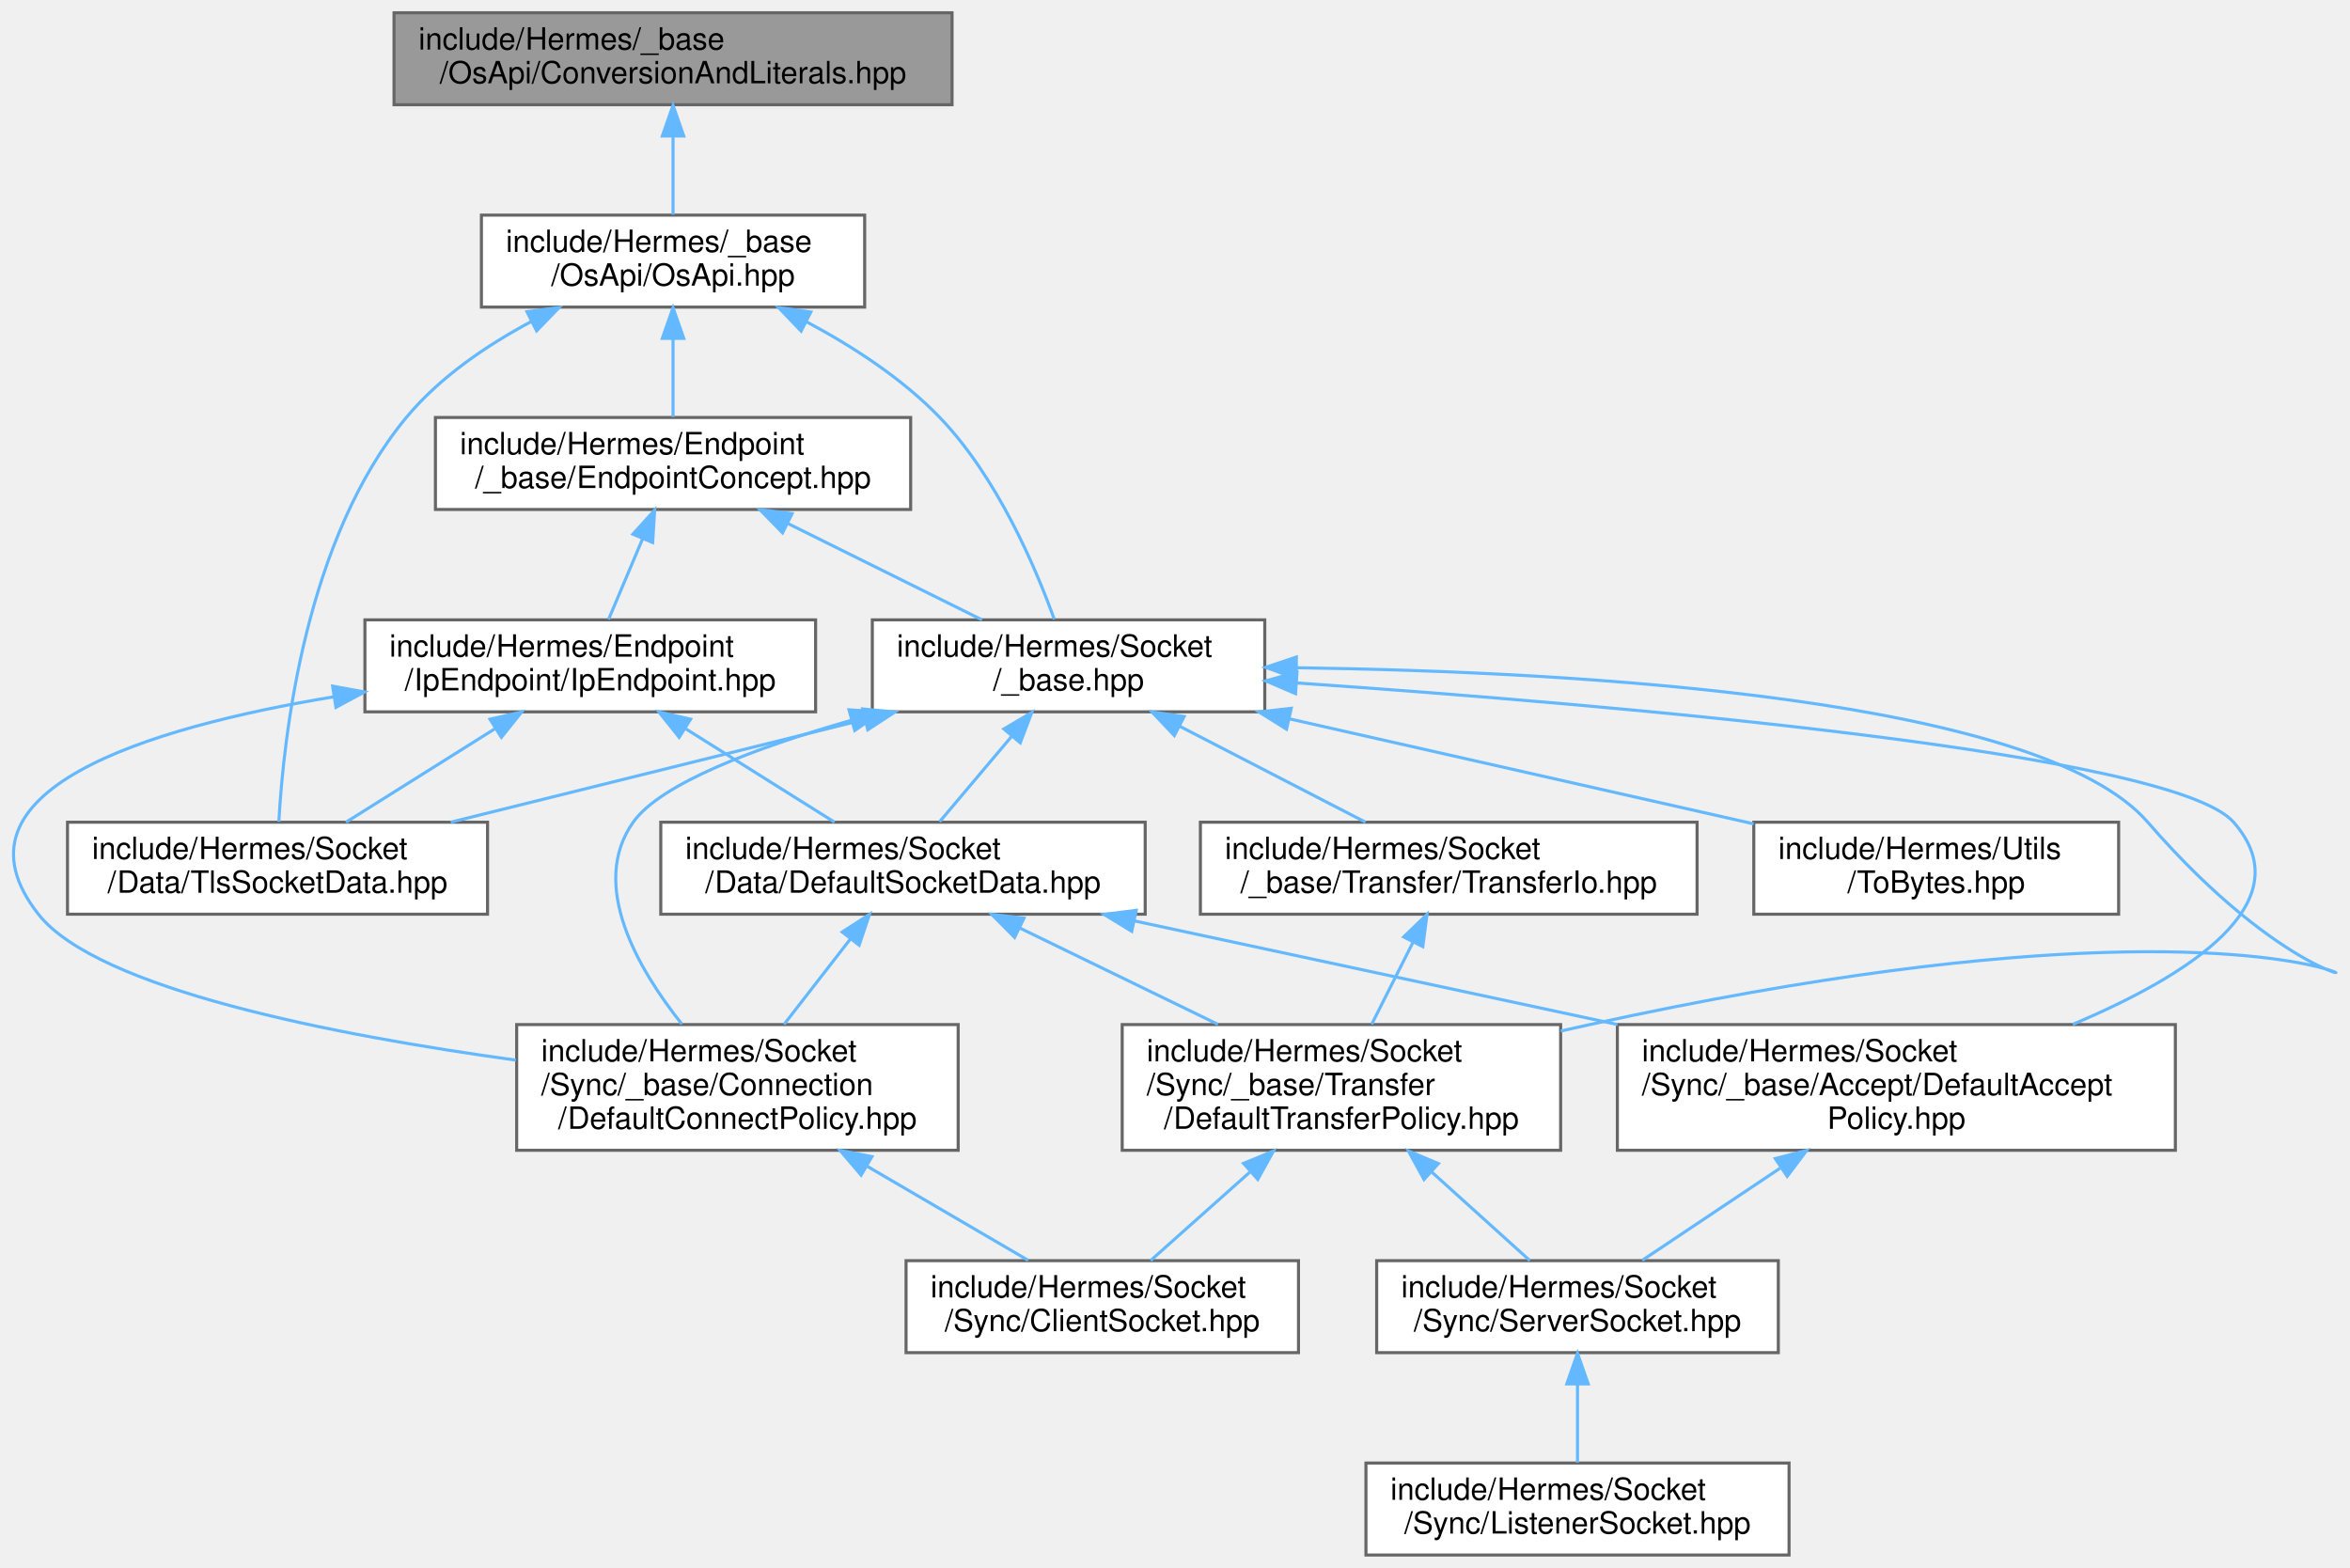
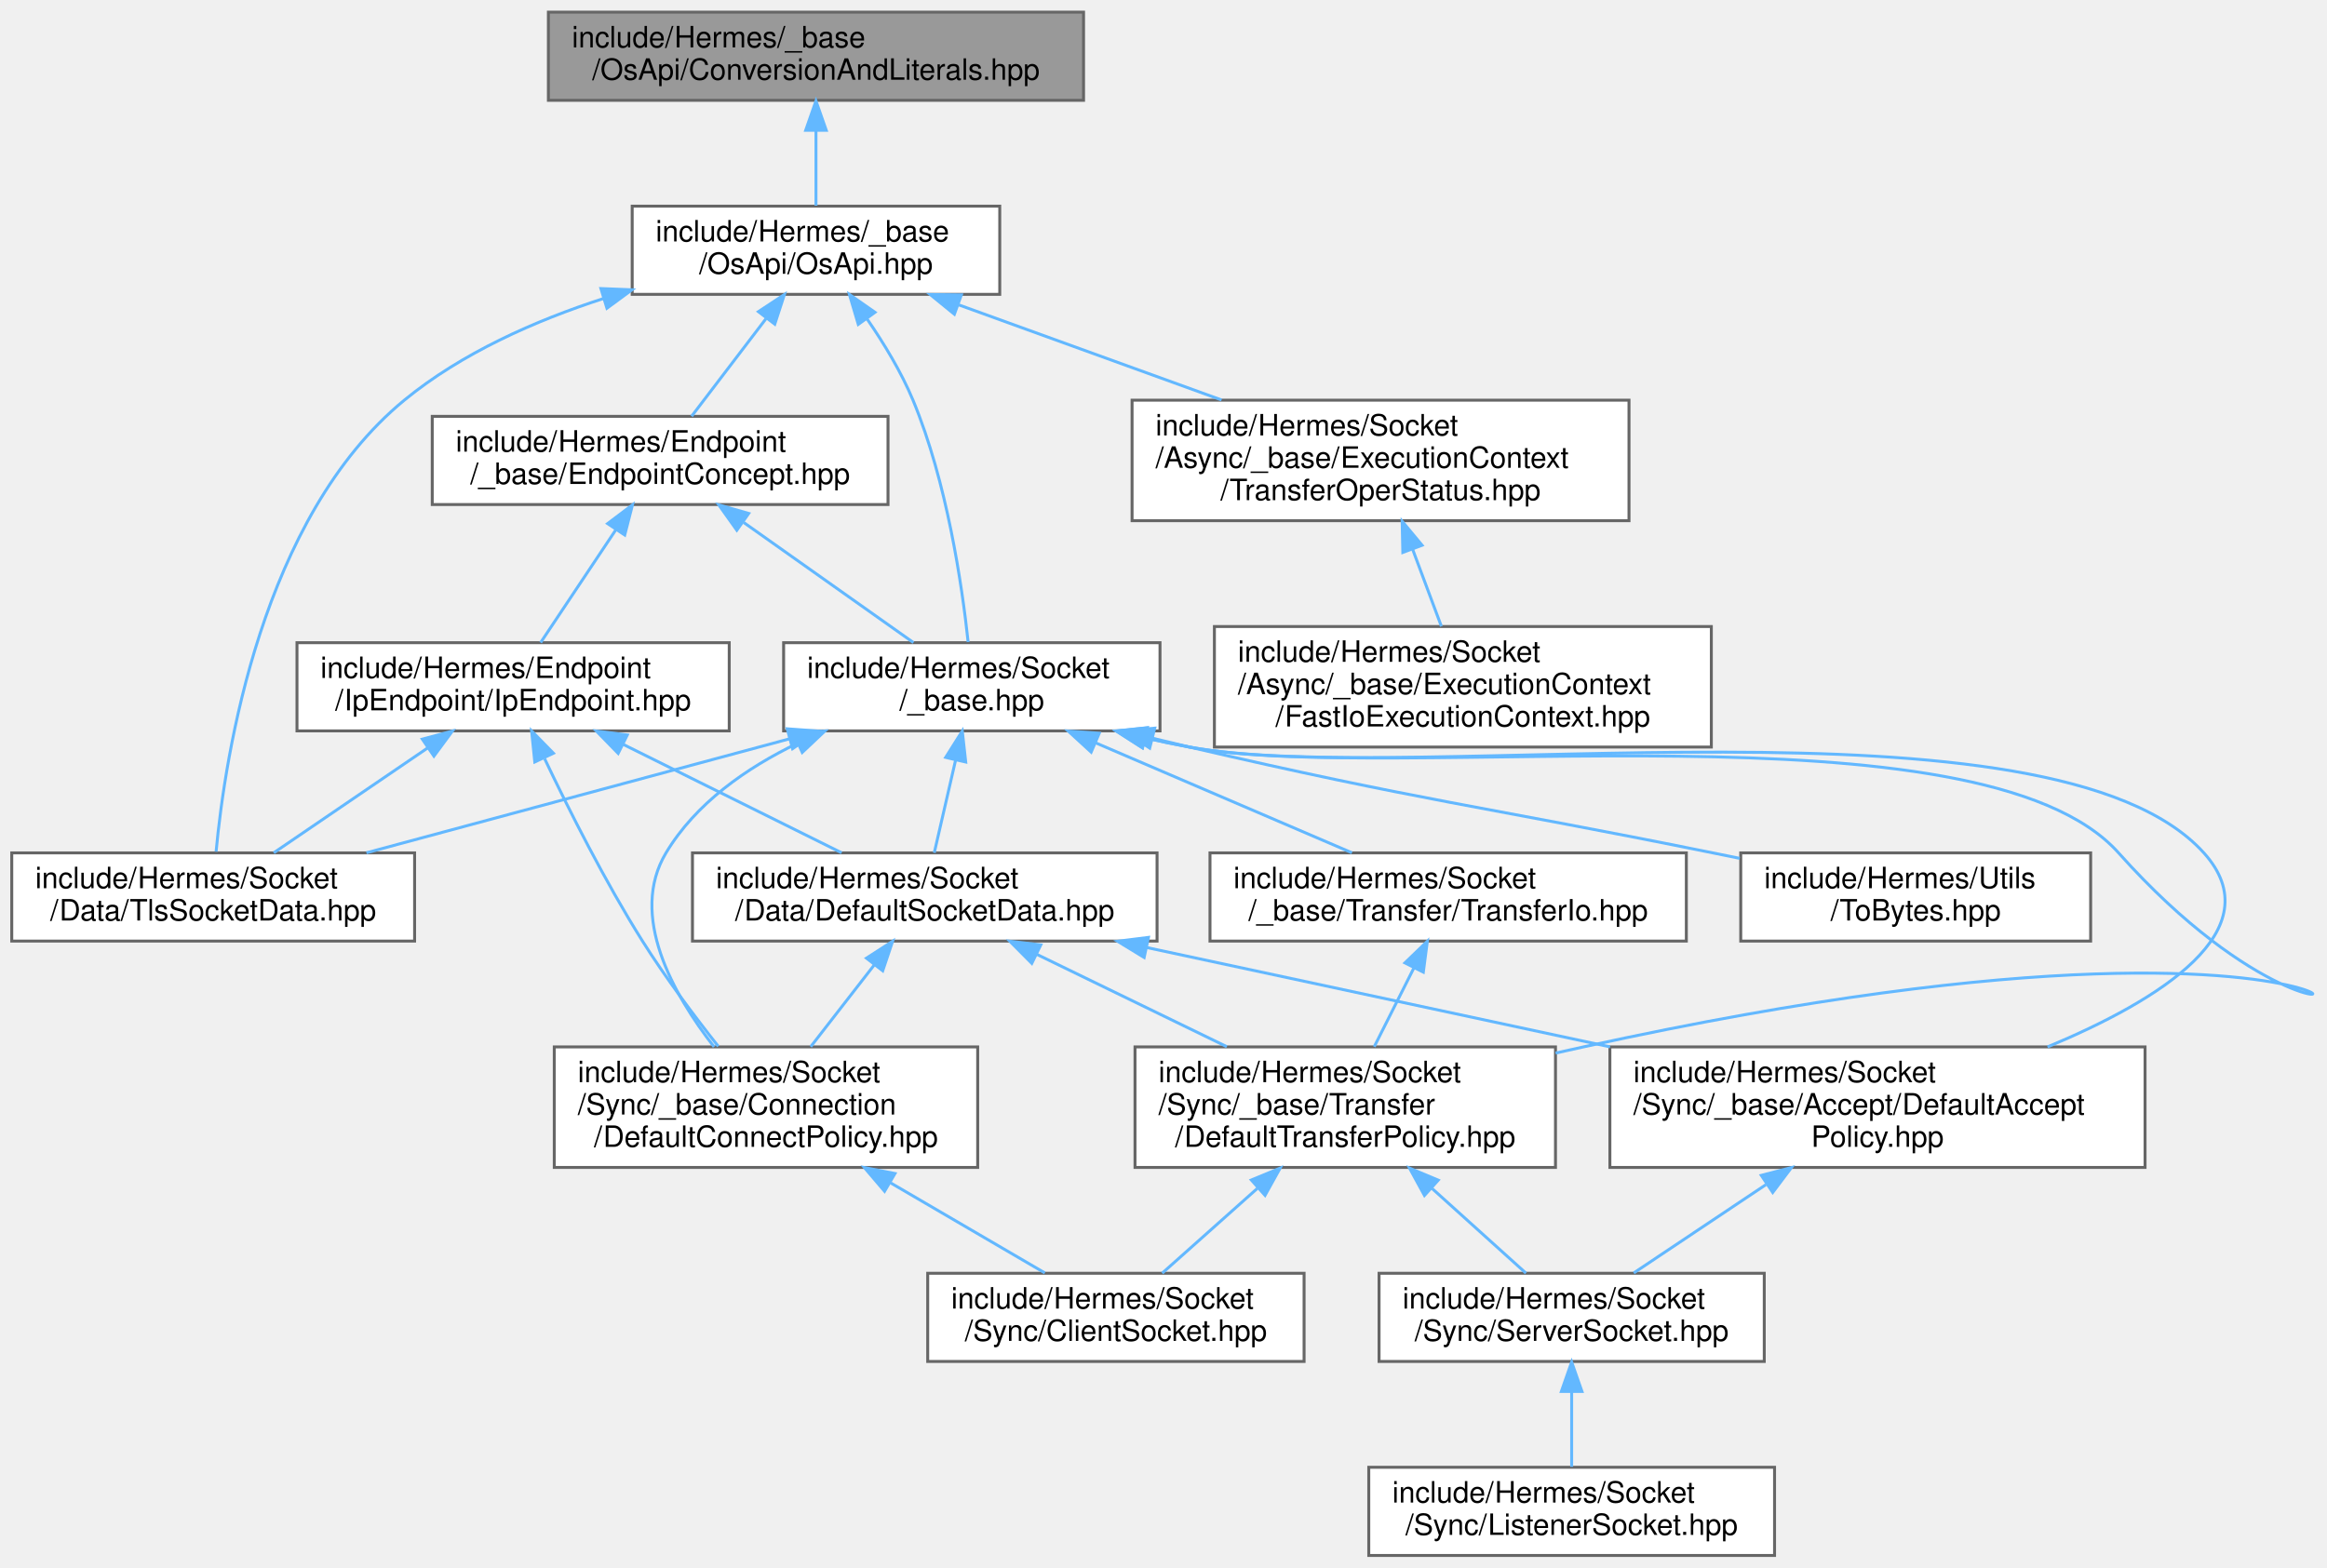
- <svg xmlns="http://www.w3.org/2000/svg" xmlns:xlink="http://www.w3.org/1999/xlink" width="766pt" height="511pt" viewBox="0.00 0.00 766.48 511.00">
-   <g id="graph0" class="graph" transform="scale(1 1) rotate(0) translate(4 507)">
+ <svg xmlns="http://www.w3.org/2000/svg" xmlns:xlink="http://www.w3.org/1999/xlink" width="791pt" height="533pt" viewBox="0.00 0.00 791.38 533.00">
+   <g id="graph0" class="graph" transform="scale(1 1) rotate(0) translate(4 529)">
    <g id="Node000001" class="node">
      <g id="a_Node000001">
        <a xlink:title=" ">
-           <polygon fill="#999999" stroke="#666666" points="306.52,-503 124.52,-503 124.52,-473 306.52,-473 306.52,-503" />
-           <text text-anchor="start" x="132.52" y="-491" font-family="Helvetica,sans-Serif" font-size="10.00">include/Hermes/_base</text>
-           <text text-anchor="middle" x="215.52" y="-480" font-family="Helvetica,sans-Serif" font-size="10.00">/OsApi/ConversionAndLiterals.hpp</text>
+           <polygon fill="#999999" stroke="#666666" points="364.5,-525 182.5,-525 182.5,-495 364.5,-495 364.5,-525" />
+           <text text-anchor="start" x="190.5" y="-513" font-family="Helvetica,sans-Serif" font-size="10.00">include/Hermes/_base</text>
+           <text text-anchor="middle" x="273.5" y="-502" font-family="Helvetica,sans-Serif" font-size="10.00">/OsApi/ConversionAndLiterals.hpp</text>
        </a>
      </g>
    </g>
    <g id="Node000002" class="node">
      <g id="a_Node000002">
        <a xlink:href="_os_api_8hpp.html" target="_top" xlink:title=" ">
-           <polygon fill="white" stroke="#666666" points="278.02,-437 153.02,-437 153.02,-407 278.02,-407 278.02,-437" />
-           <text text-anchor="start" x="161.02" y="-425" font-family="Helvetica,sans-Serif" font-size="10.00">include/Hermes/_base</text>
-           <text text-anchor="middle" x="215.52" y="-414" font-family="Helvetica,sans-Serif" font-size="10.00">/OsApi/OsApi.hpp</text>
+           <polygon fill="white" stroke="#666666" points="336,-459 211,-459 211,-429 336,-429 336,-459" />
+           <text text-anchor="start" x="219" y="-447" font-family="Helvetica,sans-Serif" font-size="10.00">include/Hermes/_base</text>
+           <text text-anchor="middle" x="273.5" y="-436" font-family="Helvetica,sans-Serif" font-size="10.00">/OsApi/OsApi.hpp</text>
        </a>
      </g>
    </g>
    <g id="edge1_Node000001_Node000002" class="edge">
      <g id="a_edge1_Node000001_Node000002">
        <a xlink:title=" ">
-           <path fill="none" stroke="#63b8ff" d="M215.52,-462.54C215.52,-453.96 215.52,-444.61 215.52,-437.16" />
-           <polygon fill="#63b8ff" stroke="#63b8ff" points="212.02,-462.8 215.52,-472.8 219.02,-462.8 212.02,-462.8" />
+           <path fill="none" stroke="#63b8ff" d="M273.5,-484.54C273.5,-475.96 273.5,-466.61 273.5,-459.16" />
+           <polygon fill="#63b8ff" stroke="#63b8ff" points="270,-484.8 273.5,-494.8 277,-484.8 270,-484.8" />
        </a>
      </g>
    </g>
    <g id="Node000003" class="node">
      <g id="a_Node000003">
        <a xlink:href="_endpoint_concept_8hpp.html" target="_top" xlink:title=" ">
-           <polygon fill="white" stroke="#666666" points="293.02,-371 138.02,-371 138.02,-341 293.02,-341 293.02,-371" />
-           <text text-anchor="start" x="146.02" y="-359" font-family="Helvetica,sans-Serif" font-size="10.00">include/Hermes/Endpoint</text>
-           <text text-anchor="middle" x="215.52" y="-348" font-family="Helvetica,sans-Serif" font-size="10.00">/_base/EndpointConcept.hpp</text>
+           <polygon fill="white" stroke="#666666" points="298,-387.5 143,-387.5 143,-357.5 298,-357.5 298,-387.5" />
+           <text text-anchor="start" x="151" y="-375.5" font-family="Helvetica,sans-Serif" font-size="10.00">include/Hermes/Endpoint</text>
+           <text text-anchor="middle" x="220.5" y="-364.5" font-family="Helvetica,sans-Serif" font-size="10.00">/_base/EndpointConcept.hpp</text>
        </a>
      </g>
    </g>
    <g id="edge2_Node000002_Node000003" class="edge">
      <g id="a_edge2_Node000002_Node000003">
        <a xlink:title=" ">
-           <path fill="none" stroke="#63b8ff" d="M215.52,-396.54C215.52,-387.96 215.52,-378.61 215.52,-371.16" />
-           <polygon fill="#63b8ff" stroke="#63b8ff" points="212.02,-396.8 215.52,-406.8 219.02,-396.8 212.02,-396.8" />
+           <path fill="none" stroke="#63b8ff" d="M256.5,-420.71C248.2,-409.82 238.46,-397.05 231.21,-387.54" />
+           <polygon fill="#63b8ff" stroke="#63b8ff" points="253.93,-423.11 262.77,-428.94 259.49,-418.86 253.93,-423.11" />
        </a>
      </g>
    </g>
    <g id="Node000012" class="node">
      <g id="a_Node000012">
        <a xlink:href="_tls_socket_data_8hpp.html" target="_top" xlink:title=" ">
-           <polygon fill="white" stroke="#666666" points="155.02,-239 18.02,-239 18.02,-209 155.02,-209 155.02,-239" />
-           <text text-anchor="start" x="26.02" y="-227" font-family="Helvetica,sans-Serif" font-size="10.00">include/Hermes/Socket</text>
-           <text text-anchor="middle" x="86.52" y="-216" font-family="Helvetica,sans-Serif" font-size="10.00">/Data/TlsSocketData.hpp</text>
-         </a>
-       </g>
-     </g>
-     <g id="edge24_Node000002_Node000012" class="edge">
-       <g id="a_edge24_Node000002_Node000012">
-         <a xlink:title=" ">
-           <path fill="none" stroke="#63b8ff" d="M169.34,-402.32C154.64,-394.49 139.39,-384.1 128.52,-371 95.7,-331.41 88.51,-267.42 86.95,-239.17" />
-           <polygon fill="#63b8ff" stroke="#63b8ff" points="167.87,-405.5 178.37,-406.87 171.02,-399.25 167.87,-405.5" />
+           <polygon fill="white" stroke="#666666" points="137,-239 0,-239 0,-209 137,-209 137,-239" />
+           <text text-anchor="start" x="8" y="-227" font-family="Helvetica,sans-Serif" font-size="10.00">include/Hermes/Socket</text>
+           <text text-anchor="middle" x="68.5" y="-216" font-family="Helvetica,sans-Serif" font-size="10.00">/Data/TlsSocketData.hpp</text>
+         </a>
+       </g>
+     </g>
+     <g id="edge26_Node000002_Node000012" class="edge">
+       <g id="a_edge26_Node000002_Node000012">
+         <a xlink:title=" ">
+           <path fill="none" stroke="#63b8ff" d="M201.36,-427.62C177.92,-420.04 152.96,-408.98 133.5,-393 84.93,-353.1 72.56,-272.29 69.49,-239.41" />
+           <polygon fill="#63b8ff" stroke="#63b8ff" points="200.36,-430.97 210.94,-430.55 202.41,-424.28 200.36,-430.97" />
        </a>
      </g>
    </g>
    <g id="Node000013" class="node">
      <g id="a_Node000013">
        <a xlink:href="__base_8hpp.html" target="_top" xlink:title=" ">
-           <polygon fill="white" stroke="#666666" points="408.52,-305 280.52,-305 280.52,-275 408.52,-275 408.52,-305" />
-           <text text-anchor="start" x="288.52" y="-293" font-family="Helvetica,sans-Serif" font-size="10.00">include/Hermes/Socket</text>
-           <text text-anchor="middle" x="344.52" y="-282" font-family="Helvetica,sans-Serif" font-size="10.00">/_base.hpp</text>
-         </a>
-       </g>
-     </g>
-     <g id="edge25_Node000002_Node000013" class="edge">
-       <g id="a_edge25_Node000002_Node000013">
-         <a xlink:title=" ">
-           <path fill="none" stroke="#63b8ff" d="M259.15,-402.16C274.2,-394.14 290.32,-383.68 302.52,-371 321.13,-351.67 333.62,-322.47 339.86,-305.21" />
-           <polygon fill="#63b8ff" stroke="#63b8ff" points="257.29,-399.18 249.97,-406.83 260.47,-405.41 257.29,-399.18" />
+           <polygon fill="white" stroke="#666666" points="390.5,-310.5 262.5,-310.5 262.5,-280.5 390.5,-280.5 390.5,-310.5" />
+           <text text-anchor="start" x="270.5" y="-298.5" font-family="Helvetica,sans-Serif" font-size="10.00">include/Hermes/Socket</text>
+           <text text-anchor="middle" x="326.5" y="-287.5" font-family="Helvetica,sans-Serif" font-size="10.00">/_base.hpp</text>
+         </a>
+       </g>
+     </g>
+     <g id="edge27_Node000002_Node000013" class="edge">
+       <g id="a_edge27_Node000002_Node000013">
+         <a xlink:title=" ">
+           <path fill="none" stroke="#63b8ff" d="M290.9,-420.6C296.61,-412.31 302.51,-402.59 306.5,-393 318.06,-365.19 323.18,-330.01 325.25,-310.73" />
+           <polygon fill="#63b8ff" stroke="#63b8ff" points="287.89,-418.79 284.88,-428.95 293.57,-422.89 287.89,-418.79" />
+         </a>
+       </g>
+     </g>
+     <g id="Node000016" class="node">
+       <g id="a_Node000016">
+         <a xlink:href="_transfer_oper_status_8hpp.html" target="_top" xlink:title=" ">
+           <polygon fill="white" stroke="#666666" points="550,-393 381,-393 381,-352 550,-352 550,-393" />
+           <text text-anchor="start" x="389" y="-381" font-family="Helvetica,sans-Serif" font-size="10.00">include/Hermes/Socket</text>
+           <text text-anchor="start" x="389" y="-370" font-family="Helvetica,sans-Serif" font-size="10.00">/Async/_base/ExecutionContext</text>
+           <text text-anchor="middle" x="465.5" y="-359" font-family="Helvetica,sans-Serif" font-size="10.00">/TransferOperStatus.hpp</text>
+         </a>
+       </g>
+     </g>
+     <g id="edge24_Node000002_Node000016" class="edge">
+       <g id="a_edge24_Node000002_Node000016">
+         <a xlink:title=" ">
+           <path fill="none" stroke="#63b8ff" d="M322.06,-425.42C349.3,-415.56 383.34,-403.24 411.43,-393.07" />
+           <polygon fill="#63b8ff" stroke="#63b8ff" points="320.57,-422.24 312.35,-428.94 322.95,-428.82 320.57,-422.24" />
        </a>
      </g>
    </g>
    <g id="Node000004" class="node">
      <g id="a_Node000004">
        <a xlink:href="_ip_endpoint_8hpp.html" target="_top" xlink:title=" ">
-           <polygon fill="white" stroke="#666666" points="262.02,-305 115.02,-305 115.02,-275 262.02,-275 262.02,-305" />
-           <text text-anchor="start" x="123.02" y="-293" font-family="Helvetica,sans-Serif" font-size="10.00">include/Hermes/Endpoint</text>
-           <text text-anchor="middle" x="188.52" y="-282" font-family="Helvetica,sans-Serif" font-size="10.00">/IpEndpoint/IpEndpoint.hpp</text>
+           <polygon fill="white" stroke="#666666" points="244,-310.5 97,-310.5 97,-280.5 244,-280.5 244,-310.5" />
+           <text text-anchor="start" x="105" y="-298.5" font-family="Helvetica,sans-Serif" font-size="10.00">include/Hermes/Endpoint</text>
+           <text text-anchor="middle" x="170.5" y="-287.5" font-family="Helvetica,sans-Serif" font-size="10.00">/IpEndpoint/IpEndpoint.hpp</text>
        </a>
      </g>
    </g>
    <g id="edge3_Node000003_Node000004" class="edge">
      <g id="a_edge3_Node000003_Node000004">
        <a xlink:title=" ">
-           <path fill="none" stroke="#63b8ff" d="M205.57,-331.39C201.85,-322.59 197.75,-312.86 194.5,-305.16" />
-           <polygon fill="#63b8ff" stroke="#63b8ff" points="202.42,-332.94 209.53,-340.8 208.87,-330.22 202.42,-332.94" />
+           <path fill="none" stroke="#63b8ff" d="M205.42,-348.88C197.1,-336.41 187.04,-321.32 179.86,-310.54" />
+           <polygon fill="#63b8ff" stroke="#63b8ff" points="202.64,-351.01 211.1,-357.39 208.46,-347.13 202.64,-351.01" />
        </a>
      </g>
    </g>
    <g id="edge15_Node000003_Node000013" class="edge">
      <g id="a_edge15_Node000003_Node000013">
        <a xlink:title=" ">
-           <path fill="none" stroke="#63b8ff" d="M253.06,-336.38C273.24,-326.36 297.73,-314.22 316.28,-305.01" />
-           <polygon fill="#63b8ff" stroke="#63b8ff" points="251.24,-333.38 243.83,-340.95 254.35,-339.65 251.24,-333.38" />
+           <path fill="none" stroke="#63b8ff" d="M248.94,-351.38C267.17,-338.48 290.39,-322.05 306.65,-310.54" />
+           <polygon fill="#63b8ff" stroke="#63b8ff" points="246.58,-348.76 240.44,-357.39 250.62,-354.47 246.58,-348.76" />
        </a>
      </g>
    </g>
    <g id="Node000005" class="node">
      <g id="a_Node000005">
        <a xlink:href="_default_socket_data_8hpp.html" target="_top" xlink:title=" ">
-           <polygon fill="white" stroke="#666666" points="369.52,-239 211.52,-239 211.52,-209 369.52,-209 369.52,-239" />
-           <text text-anchor="start" x="219.52" y="-227" font-family="Helvetica,sans-Serif" font-size="10.00">include/Hermes/Socket</text>
-           <text text-anchor="middle" x="290.52" y="-216" font-family="Helvetica,sans-Serif" font-size="10.00">/Data/DefaultSocketData.hpp</text>
+           <polygon fill="white" stroke="#666666" points="389.5,-239 231.5,-239 231.5,-209 389.5,-209 389.5,-239" />
+           <text text-anchor="start" x="239.5" y="-227" font-family="Helvetica,sans-Serif" font-size="10.00">include/Hermes/Socket</text>
+           <text text-anchor="middle" x="310.5" y="-216" font-family="Helvetica,sans-Serif" font-size="10.00">/Data/DefaultSocketData.hpp</text>
        </a>
      </g>
    </g>
    <g id="edge4_Node000004_Node000005" class="edge">
      <g id="a_edge4_Node000004_Node000005">
        <a xlink:title=" ">
-           <path fill="none" stroke="#63b8ff" d="M219.73,-269.42C235.39,-259.6 253.99,-247.93 268.19,-239.01" />
-           <polygon fill="#63b8ff" stroke="#63b8ff" points="217.52,-266.68 210.91,-274.95 221.24,-272.6 217.52,-266.68" />
+           <path fill="none" stroke="#63b8ff" d="M208.08,-275.84C231.4,-264.27 260.87,-249.64 282.21,-239.04" />
+           <polygon fill="#63b8ff" stroke="#63b8ff" points="206.23,-272.85 198.83,-280.44 209.34,-279.12 206.23,-272.85" />
        </a>
      </g>
    </g>
    <g id="Node000009" class="node">
      <g id="a_Node000009">
        <a xlink:href="_default_connect_policy_8hpp.html" target="_top" xlink:title=" ">
-           <polygon fill="white" stroke="#666666" points="308.52,-173 164.52,-173 164.52,-132 308.52,-132 308.52,-173" />
-           <text text-anchor="start" x="172.52" y="-161" font-family="Helvetica,sans-Serif" font-size="10.00">include/Hermes/Socket</text>
-           <text text-anchor="start" x="172.52" y="-150" font-family="Helvetica,sans-Serif" font-size="10.00">/Sync/_base/Connection</text>
-           <text text-anchor="middle" x="236.52" y="-139" font-family="Helvetica,sans-Serif" font-size="10.00">/DefaultConnectPolicy.hpp</text>
+           <polygon fill="white" stroke="#666666" points="328.5,-173 184.5,-173 184.5,-132 328.5,-132 328.5,-173" />
+           <text text-anchor="start" x="192.5" y="-161" font-family="Helvetica,sans-Serif" font-size="10.00">include/Hermes/Socket</text>
+           <text text-anchor="start" x="192.5" y="-150" font-family="Helvetica,sans-Serif" font-size="10.00">/Sync/_base/Connection</text>
+           <text text-anchor="middle" x="256.5" y="-139" font-family="Helvetica,sans-Serif" font-size="10.00">/DefaultConnectPolicy.hpp</text>
        </a>
      </g>
    </g>
    <g id="edge14_Node000004_Node000009" class="edge">
      <g id="a_edge14_Node000004_Node000009">
        <a xlink:title=" ">
-           <path fill="none" stroke="#63b8ff" d="M104.79,-279.89C43.78,-269.78 -23.1,-249.24 8.52,-209 27.72,-184.57 104.95,-169.56 164.27,-161.4" />
-           <polygon fill="#63b8ff" stroke="#63b8ff" points="104.49,-283.38 114.91,-281.48 105.57,-276.47 104.49,-283.38" />
+           <path fill="none" stroke="#63b8ff" d="M181.23,-271.02C189.56,-253.5 201.79,-229.2 214.5,-209 222.29,-196.62 232.09,-183.55 240.27,-173.2" />
+           <polygon fill="#63b8ff" stroke="#63b8ff" points="177.87,-269.93 176.8,-280.47 184.21,-272.9 177.87,-269.93" />
        </a>
      </g>
    </g>
    <g id="edge13_Node000004_Node000012" class="edge">
      <g id="a_edge13_Node000004_Node000012">
        <a xlink:title=" ">
-           <path fill="none" stroke="#63b8ff" d="M157.32,-269.42C141.66,-259.6 123.06,-247.93 108.86,-239.01" />
-           <polygon fill="#63b8ff" stroke="#63b8ff" points="155.81,-272.6 166.14,-274.95 159.53,-266.68 155.81,-272.6" />
+           <path fill="none" stroke="#63b8ff" d="M141.52,-274.75C124.8,-263.36 104.17,-249.31 89.11,-239.04" />
+           <polygon fill="#63b8ff" stroke="#63b8ff" points="139.62,-277.7 149.86,-280.44 143.57,-271.91 139.62,-277.7" />
        </a>
      </g>
    </g>
    <g id="Node000006" class="node">
      <g id="a_Node000006">
        <a xlink:href="_default_accept_policy_8hpp.html" target="_top" xlink:title=" ">
-           <polygon fill="white" stroke="#666666" points="705.52,-173 523.52,-173 523.52,-132 705.52,-132 705.52,-173" />
-           <text text-anchor="start" x="531.52" y="-161" font-family="Helvetica,sans-Serif" font-size="10.00">include/Hermes/Socket</text>
-           <text text-anchor="start" x="531.52" y="-150" font-family="Helvetica,sans-Serif" font-size="10.00">/Sync/_base/Accept/DefaultAccept</text>
-           <text text-anchor="middle" x="614.52" y="-139" font-family="Helvetica,sans-Serif" font-size="10.00">Policy.hpp</text>
+           <polygon fill="white" stroke="#666666" points="725.5,-173 543.5,-173 543.5,-132 725.5,-132 725.5,-173" />
+           <text text-anchor="start" x="551.5" y="-161" font-family="Helvetica,sans-Serif" font-size="10.00">include/Hermes/Socket</text>
+           <text text-anchor="start" x="551.5" y="-150" font-family="Helvetica,sans-Serif" font-size="10.00">/Sync/_base/Accept/DefaultAccept</text>
+           <text text-anchor="middle" x="634.5" y="-139" font-family="Helvetica,sans-Serif" font-size="10.00">Policy.hpp</text>
        </a>
      </g>
    </g>
    <g id="edge5_Node000005_Node000006" class="edge">
      <g id="a_edge5_Node000005_Node000006">
        <a xlink:title=" ">
-           <path fill="none" stroke="#63b8ff" d="M365.91,-206.83C412.98,-196.73 473.85,-183.68 523.58,-173.01" />
-           <polygon fill="#63b8ff" stroke="#63b8ff" points="365.13,-203.42 356.09,-208.94 366.6,-210.26 365.13,-203.42" />
+           <path fill="none" stroke="#63b8ff" d="M385.89,-206.83C432.95,-196.73 493.83,-183.68 543.56,-173.01" />
+           <polygon fill="#63b8ff" stroke="#63b8ff" points="385.11,-203.42 376.07,-208.94 386.58,-210.26 385.11,-203.42" />
        </a>
      </g>
    </g>
    <g id="edge8_Node000005_Node000009" class="edge">
      <g id="a_edge8_Node000005_Node000009">
        <a xlink:title=" ">
-           <path fill="none" stroke="#63b8ff" d="M273.32,-200.86C266.39,-191.94 258.45,-181.72 251.73,-173.07" />
-           <polygon fill="#63b8ff" stroke="#63b8ff" points="270.7,-203.19 279.6,-208.94 276.22,-198.89 270.7,-203.19" />
+           <path fill="none" stroke="#63b8ff" d="M293.3,-200.86C286.36,-191.94 278.43,-181.72 271.71,-173.07" />
+           <polygon fill="#63b8ff" stroke="#63b8ff" points="290.67,-203.19 299.57,-208.94 296.2,-198.89 290.67,-203.19" />
        </a>
      </g>
    </g>
    <g id="Node000011" class="node">
      <g id="a_Node000011">
        <a xlink:href="_default_transfer_policy_8hpp.html" target="_top" xlink:title=" ">
-           <polygon fill="white" stroke="#666666" points="505.02,-173 362.02,-173 362.02,-132 505.02,-132 505.02,-173" />
-           <text text-anchor="start" x="370.02" y="-161" font-family="Helvetica,sans-Serif" font-size="10.00">include/Hermes/Socket</text>
-           <text text-anchor="start" x="370.02" y="-150" font-family="Helvetica,sans-Serif" font-size="10.00">/Sync/_base/Transfer</text>
-           <text text-anchor="middle" x="433.52" y="-139" font-family="Helvetica,sans-Serif" font-size="10.00">/DefaultTransferPolicy.hpp</text>
+           <polygon fill="white" stroke="#666666" points="525,-173 382,-173 382,-132 525,-132 525,-173" />
+           <text text-anchor="start" x="390" y="-161" font-family="Helvetica,sans-Serif" font-size="10.00">include/Hermes/Socket</text>
+           <text text-anchor="start" x="390" y="-150" font-family="Helvetica,sans-Serif" font-size="10.00">/Sync/_base/Transfer</text>
+           <text text-anchor="middle" x="453.5" y="-139" font-family="Helvetica,sans-Serif" font-size="10.00">/DefaultTransferPolicy.hpp</text>
        </a>
      </g>
    </g>
    <g id="edge10_Node000005_Node000011" class="edge">
      <g id="a_edge10_Node000005_Node000011">
        <a xlink:title=" ">
-           <path fill="none" stroke="#63b8ff" d="M328.57,-204.51C348.53,-194.81 372.97,-182.93 393.25,-173.07" />
-           <polygon fill="#63b8ff" stroke="#63b8ff" points="326.93,-201.42 319.46,-208.94 329.99,-207.71 326.93,-201.42" />
+           <path fill="none" stroke="#63b8ff" d="M348.55,-204.51C368.5,-194.81 392.95,-182.93 413.23,-173.07" />
+           <polygon fill="#63b8ff" stroke="#63b8ff" points="346.9,-201.42 339.44,-208.94 349.96,-207.71 346.9,-201.42" />
        </a>
      </g>
    </g>
    <g id="Node000007" class="node">
      <g id="a_Node000007">
        <a xlink:href="_server_socket_8hpp.html" target="_top" xlink:title=" ">
-           <polygon fill="white" stroke="#666666" points="576.02,-96 445.02,-96 445.02,-66 576.02,-66 576.02,-96" />
-           <text text-anchor="start" x="453.02" y="-84" font-family="Helvetica,sans-Serif" font-size="10.00">include/Hermes/Socket</text>
-           <text text-anchor="middle" x="510.52" y="-73" font-family="Helvetica,sans-Serif" font-size="10.00">/Sync/ServerSocket.hpp</text>
+           <polygon fill="white" stroke="#666666" points="596,-96 465,-96 465,-66 596,-66 596,-96" />
+           <text text-anchor="start" x="473" y="-84" font-family="Helvetica,sans-Serif" font-size="10.00">include/Hermes/Socket</text>
+           <text text-anchor="middle" x="530.5" y="-73" font-family="Helvetica,sans-Serif" font-size="10.00">/Sync/ServerSocket.hpp</text>
        </a>
      </g>
    </g>
    <g id="edge6_Node000006_Node000007" class="edge">
      <g id="a_edge6_Node000006_Node000007">
        <a xlink:title=" ">
-           <path fill="none" stroke="#63b8ff" d="M576.59,-126.15C561.43,-116.02 544.55,-104.74 531.64,-96.11" />
-           <polygon fill="#63b8ff" stroke="#63b8ff" points="575.02,-129.31 585.28,-131.96 578.91,-123.49 575.02,-129.31" />
+           <path fill="none" stroke="#63b8ff" d="M596.57,-126.15C581.41,-116.02 564.52,-104.74 551.62,-96.11" />
+           <polygon fill="#63b8ff" stroke="#63b8ff" points="594.99,-129.31 605.25,-131.96 598.88,-123.49 594.99,-129.31" />
        </a>
      </g>
    </g>
    <g id="Node000008" class="node">
      <g id="a_Node000008">
        <a xlink:href="_listener_socket_8hpp.html" target="_top" xlink:title=" ">
-           <polygon fill="white" stroke="#666666" points="579.52,-30 441.52,-30 441.52,0 579.52,0 579.52,-30" />
-           <text text-anchor="start" x="449.52" y="-18" font-family="Helvetica,sans-Serif" font-size="10.00">include/Hermes/Socket</text>
-           <text text-anchor="middle" x="510.52" y="-7" font-family="Helvetica,sans-Serif" font-size="10.00">/Sync/ListenerSocket.hpp</text>
+           <polygon fill="white" stroke="#666666" points="599.5,-30 461.5,-30 461.5,0 599.5,0 599.5,-30" />
+           <text text-anchor="start" x="469.5" y="-18" font-family="Helvetica,sans-Serif" font-size="10.00">include/Hermes/Socket</text>
+           <text text-anchor="middle" x="530.5" y="-7" font-family="Helvetica,sans-Serif" font-size="10.00">/Sync/ListenerSocket.hpp</text>
        </a>
      </g>
    </g>
    <g id="edge7_Node000007_Node000008" class="edge">
      <g id="a_edge7_Node000007_Node000008">
        <a xlink:title=" ">
-           <path fill="none" stroke="#63b8ff" d="M510.52,-55.54C510.52,-46.96 510.52,-37.61 510.52,-30.16" />
-           <polygon fill="#63b8ff" stroke="#63b8ff" points="507.02,-55.8 510.52,-65.8 514.02,-55.8 507.02,-55.8" />
+           <path fill="none" stroke="#63b8ff" d="M530.5,-55.54C530.5,-46.96 530.5,-37.61 530.5,-30.16" />
+           <polygon fill="#63b8ff" stroke="#63b8ff" points="527,-55.8 530.5,-65.8 534,-55.8 527,-55.8" />
        </a>
      </g>
    </g>
    <g id="Node000010" class="node">
      <g id="a_Node000010">
        <a xlink:href="_client_socket_8hpp.html" target="_top" xlink:title=" ">
-           <polygon fill="white" stroke="#666666" points="419.52,-96 291.52,-96 291.52,-66 419.52,-66 419.52,-96" />
-           <text text-anchor="start" x="299.52" y="-84" font-family="Helvetica,sans-Serif" font-size="10.00">include/Hermes/Socket</text>
-           <text text-anchor="middle" x="355.52" y="-73" font-family="Helvetica,sans-Serif" font-size="10.00">/Sync/ClientSocket.hpp</text>
+           <polygon fill="white" stroke="#666666" points="439.5,-96 311.5,-96 311.5,-66 439.5,-66 439.5,-96" />
+           <text text-anchor="start" x="319.5" y="-84" font-family="Helvetica,sans-Serif" font-size="10.00">include/Hermes/Socket</text>
+           <text text-anchor="middle" x="375.5" y="-73" font-family="Helvetica,sans-Serif" font-size="10.00">/Sync/ClientSocket.hpp</text>
        </a>
      </g>
    </g>
    <g id="edge9_Node000009_Node000010" class="edge">
      <g id="a_edge9_Node000009_Node000010">
        <a xlink:title=" ">
-           <path fill="none" stroke="#63b8ff" d="M278.95,-126.72C296.55,-116.44 316.32,-104.9 331.36,-96.11" />
-           <polygon fill="#63b8ff" stroke="#63b8ff" points="276.86,-123.89 269.99,-131.96 280.39,-129.93 276.86,-123.89" />
+           <path fill="none" stroke="#63b8ff" d="M298.93,-126.72C316.52,-116.44 336.29,-104.9 351.34,-96.11" />
+           <polygon fill="#63b8ff" stroke="#63b8ff" points="296.83,-123.89 289.96,-131.96 300.37,-129.93 296.83,-123.89" />
        </a>
      </g>
    </g>
    <g id="edge12_Node000011_Node000007" class="edge">
      <g id="a_edge12_Node000011_Node000007">
        <a xlink:title=" ">
-           <path fill="none" stroke="#63b8ff" d="M463.07,-124.83C473.94,-115.02 485.82,-104.3 494.97,-96.04" />
-           <polygon fill="#63b8ff" stroke="#63b8ff" points="460.46,-122.47 455.38,-131.77 465.15,-127.67 460.46,-122.47" />
+           <path fill="none" stroke="#63b8ff" d="M483.04,-124.83C493.91,-115.02 505.79,-104.3 514.95,-96.04" />
+           <polygon fill="#63b8ff" stroke="#63b8ff" points="480.44,-122.47 475.36,-131.77 485.13,-127.67 480.44,-122.47" />
        </a>
      </g>
    </g>
    <g id="edge11_Node000011_Node000010" class="edge">
      <g id="a_edge11_Node000011_Node000010">
        <a xlink:title=" ">
-           <path fill="none" stroke="#63b8ff" d="M403.6,-124.83C392.59,-115.02 380.55,-104.3 371.28,-96.04" />
-           <polygon fill="#63b8ff" stroke="#63b8ff" points="401.59,-127.73 411.38,-131.77 406.24,-122.5 401.59,-127.73" />
+           <path fill="none" stroke="#63b8ff" d="M423.57,-124.83C412.56,-115.02 400.53,-104.3 391.26,-96.04" />
+           <polygon fill="#63b8ff" stroke="#63b8ff" points="421.56,-127.73 431.36,-131.77 426.22,-122.5 421.56,-127.73" />
        </a>
      </g>
    </g>
    <g id="edge16_Node000013_Node000005" class="edge">
      <g id="a_edge16_Node000013_Node000005">
        <a xlink:title=" ">
-           <path fill="none" stroke="#63b8ff" d="M326.04,-267.09C318.24,-257.85 309.39,-247.36 302.47,-239.16" />
-           <polygon fill="#63b8ff" stroke="#63b8ff" points="323.42,-269.41 332.54,-274.8 328.77,-264.9 323.42,-269.41" />
+           <path fill="none" stroke="#63b8ff" d="M320.99,-270.58C318.57,-260.06 315.81,-248.08 313.73,-239.04" />
+           <polygon fill="#63b8ff" stroke="#63b8ff" points="317.61,-271.48 323.26,-280.44 324.43,-269.91 317.61,-271.48" />
        </a>
      </g>
    </g>
    <g id="edge18_Node000013_Node000006" class="edge">
      <g id="a_edge18_Node000013_Node000006">
        <a xlink:title=" ">
-           <path fill="none" stroke="#63b8ff" d="M419.04,-284.41C523.95,-277.17 704.73,-261.57 724.52,-239 747.57,-212.72 709.55,-188.87 672.06,-173.08" />
-           <polygon fill="#63b8ff" stroke="#63b8ff" points="418.56,-280.93 408.82,-285.1 419.03,-287.92 418.56,-280.93" />
+           <path fill="none" stroke="#63b8ff" d="M385.38,-278.12C390.47,-276.96 395.56,-275.9 400.5,-275 476.33,-261.14 693.9,-296.26 745.5,-239 769.11,-212.8 730.36,-188.85 692.33,-173" />
+           <polygon fill="#63b8ff" stroke="#63b8ff" points="384.54,-274.72 375.62,-280.43 386.16,-281.53 384.54,-274.72" />
        </a>
      </g>
    </g>
    <g id="edge19_Node000013_Node000009" class="edge">
      <g id="a_edge19_Node000013_Node000009">
        <a xlink:title=" ">
-           <path fill="none" stroke="#63b8ff" d="M273.5,-272.2C242.65,-263.32 211.48,-251.66 202.52,-239 188.12,-218.66 203.9,-191.36 218.42,-173.14" />
-           <polygon fill="#63b8ff" stroke="#63b8ff" points="272.91,-275.66 283.48,-274.98 274.79,-268.92 272.91,-275.66" />
+           <path fill="none" stroke="#63b8ff" d="M267.37,-276.36C249.84,-267.92 232.63,-255.89 222.5,-239 209.76,-217.77 224.91,-190.9 238.85,-173.01" />
+           <polygon fill="#63b8ff" stroke="#63b8ff" points="265.98,-279.57 276.54,-280.46 268.83,-273.18 265.98,-279.57" />
        </a>
      </g>
    </g>
    <g id="edge20_Node000013_Node000011" class="edge">
      <g id="a_edge20_Node000013_Node000011">
        <a xlink:title=" ">
-           <path fill="none" stroke="#63b8ff" d="M418.93,-289.38C511.4,-288.08 661.33,-279.55 696.52,-239 786.47,-135.37 815.03,-238.86 514.52,-173 511.42,-172.32 508.24,-171.61 505.04,-170.89" />
-           <polygon fill="#63b8ff" stroke="#63b8ff" points="418.75,-285.88 408.79,-289.5 418.83,-292.88 418.75,-285.88" />
+           <path fill="none" stroke="#63b8ff" d="M385.39,-278.17C390.48,-277 395.57,-275.93 400.5,-275 469.96,-261.96 669.44,-291.73 716.5,-239 808.57,-135.84 848.16,-241.75 534.5,-173 531.39,-172.32 528.22,-171.61 525.02,-170.89" />
+           <polygon fill="#63b8ff" stroke="#63b8ff" points="384.55,-274.77 375.63,-280.5 386.17,-281.58 384.55,-274.77" />
        </a>
      </g>
    </g>
    <g id="edge17_Node000013_Node000012" class="edge">
      <g id="a_edge17_Node000013_Node000012">
        <a xlink:title=" ">
-           <path fill="none" stroke="#63b8ff" d="M278.08,-272.52C236.23,-262.14 182.8,-248.88 143.01,-239.01" />
-           <polygon fill="#63b8ff" stroke="#63b8ff" points="277.36,-275.94 287.9,-274.95 279.04,-269.15 277.36,-275.94" />
+           <path fill="none" stroke="#63b8ff" d="M264.57,-277.82C220.6,-265.97 162.23,-250.25 120.63,-239.04" />
+           <polygon fill="#63b8ff" stroke="#63b8ff" points="263.72,-281.21 274.29,-280.44 265.54,-274.45 263.72,-281.21" />
        </a>
      </g>
    </g>
    <g id="Node000014" class="node">
      <g id="a_Node000014">
        <a xlink:href="_transfer_io_8hpp.html" target="_top" xlink:title=" ">
-           <polygon fill="white" stroke="#666666" points="549.52,-239 387.52,-239 387.52,-209 549.52,-209 549.52,-239" />
-           <text text-anchor="start" x="395.52" y="-227" font-family="Helvetica,sans-Serif" font-size="10.00">include/Hermes/Socket</text>
-           <text text-anchor="middle" x="468.52" y="-216" font-family="Helvetica,sans-Serif" font-size="10.00">/_base/Transfer/TransferIo.hpp</text>
+           <polygon fill="white" stroke="#666666" points="569.5,-239 407.5,-239 407.5,-209 569.5,-209 569.5,-239" />
+           <text text-anchor="start" x="415.5" y="-227" font-family="Helvetica,sans-Serif" font-size="10.00">include/Hermes/Socket</text>
+           <text text-anchor="middle" x="488.5" y="-216" font-family="Helvetica,sans-Serif" font-size="10.00">/_base/Transfer/TransferIo.hpp</text>
        </a>
      </g>
    </g>
    <g id="edge21_Node000013_Node000014" class="edge">
      <g id="a_edge21_Node000013_Node000014">
        <a xlink:title=" ">
-           <path fill="none" stroke="#63b8ff" d="M380.87,-270.24C400.22,-260.25 423.62,-248.18 441.38,-239.01" />
-           <polygon fill="#63b8ff" stroke="#63b8ff" points="379.02,-267.26 371.74,-274.95 382.23,-273.48 379.02,-267.26" />
+           <path fill="none" stroke="#63b8ff" d="M368.55,-276.46C395.75,-264.79 430.64,-249.82 455.77,-239.04" />
+           <polygon fill="#63b8ff" stroke="#63b8ff" points="367.09,-273.28 359.28,-280.44 369.85,-279.71 367.09,-273.28" />
        </a>
      </g>
    </g>
    <g id="Node000015" class="node">
      <g id="a_Node000015">
        <a xlink:href="_to_bytes_8hpp.html" target="_top" xlink:title=" ">
-           <polygon fill="white" stroke="#666666" points="687.02,-239 568.02,-239 568.02,-209 687.02,-209 687.02,-239" />
-           <text text-anchor="start" x="576.02" y="-227" font-family="Helvetica,sans-Serif" font-size="10.00">include/Hermes/Utils</text>
-           <text text-anchor="middle" x="627.52" y="-216" font-family="Helvetica,sans-Serif" font-size="10.00">/ToBytes.hpp</text>
+           <polygon fill="white" stroke="#666666" points="707,-239 588,-239 588,-209 707,-209 707,-239" />
+           <text text-anchor="start" x="596" y="-227" font-family="Helvetica,sans-Serif" font-size="10.00">include/Hermes/Utils</text>
+           <text text-anchor="middle" x="647.5" y="-216" font-family="Helvetica,sans-Serif" font-size="10.00">/ToBytes.hpp</text>
        </a>
      </g>
    </g>
    <g id="edge23_Node000013_Node000015" class="edge">
      <g id="a_edge23_Node000013_Node000015">
        <a xlink:title=" ">
-           <path fill="none" stroke="#63b8ff" d="M416.42,-272.74C463.31,-262.14 523.79,-248.46 567.99,-238.46" />
-           <polygon fill="#63b8ff" stroke="#63b8ff" points="415.61,-269.34 406.63,-274.95 417.16,-276.16 415.61,-269.34" />
+           <path fill="none" stroke="#63b8ff" d="M388.01,-278C392.23,-276.96 396.42,-275.95 400.5,-275 479.11,-256.71 499.39,-255.02 578.5,-239 581.49,-238.39 584.56,-237.77 587.66,-237.14" />
+           <polygon fill="#63b8ff" stroke="#63b8ff" points="387,-274.65 378.16,-280.48 388.71,-281.43 387,-274.65" />
        </a>
      </g>
    </g>
    <g id="edge22_Node000014_Node000011" class="edge">
      <g id="a_edge22_Node000014_Node000011">
        <a xlink:title=" ">
-           <path fill="none" stroke="#63b8ff" d="M456.82,-199.75C452.46,-191.1 447.56,-181.37 443.38,-173.07" />
-           <polygon fill="#63b8ff" stroke="#63b8ff" points="453.82,-201.58 461.44,-208.94 460.07,-198.43 453.82,-201.58" />
+           <path fill="none" stroke="#63b8ff" d="M476.79,-199.75C472.43,-191.1 467.53,-181.37 463.36,-173.07" />
+           <polygon fill="#63b8ff" stroke="#63b8ff" points="473.79,-201.58 481.42,-208.94 480.05,-198.43 473.79,-201.58" />
+         </a>
+       </g>
+     </g>
+     <g id="Node000017" class="node">
+       <g id="a_Node000017">
+         <a xlink:href="_fast_io_execution_context_8hpp.html" target="_top" xlink:title=" ">
+           <polygon fill="white" stroke="#666666" points="578,-316 409,-316 409,-275 578,-275 578,-316" />
+           <text text-anchor="start" x="417" y="-304" font-family="Helvetica,sans-Serif" font-size="10.00">include/Hermes/Socket</text>
+           <text text-anchor="start" x="417" y="-293" font-family="Helvetica,sans-Serif" font-size="10.00">/Async/_base/ExecutionContext</text>
+           <text text-anchor="middle" x="493.5" y="-282" font-family="Helvetica,sans-Serif" font-size="10.00">/FastIoExecutionContext.hpp</text>
+         </a>
+       </g>
+     </g>
+     <g id="edge25_Node000016_Node000017" class="edge">
+       <g id="a_edge25_Node000016_Node000017">
+         <a xlink:title=" ">
+           <path fill="none" stroke="#63b8ff" d="M476.42,-342.26C479.69,-333.48 483.21,-324.07 486.19,-316.07" />
+           <polygon fill="#63b8ff" stroke="#63b8ff" points="473.08,-341.2 472.86,-351.79 479.63,-343.65 473.08,-341.2" />
        </a>
      </g>
    </g>
  </g>
</svg>
